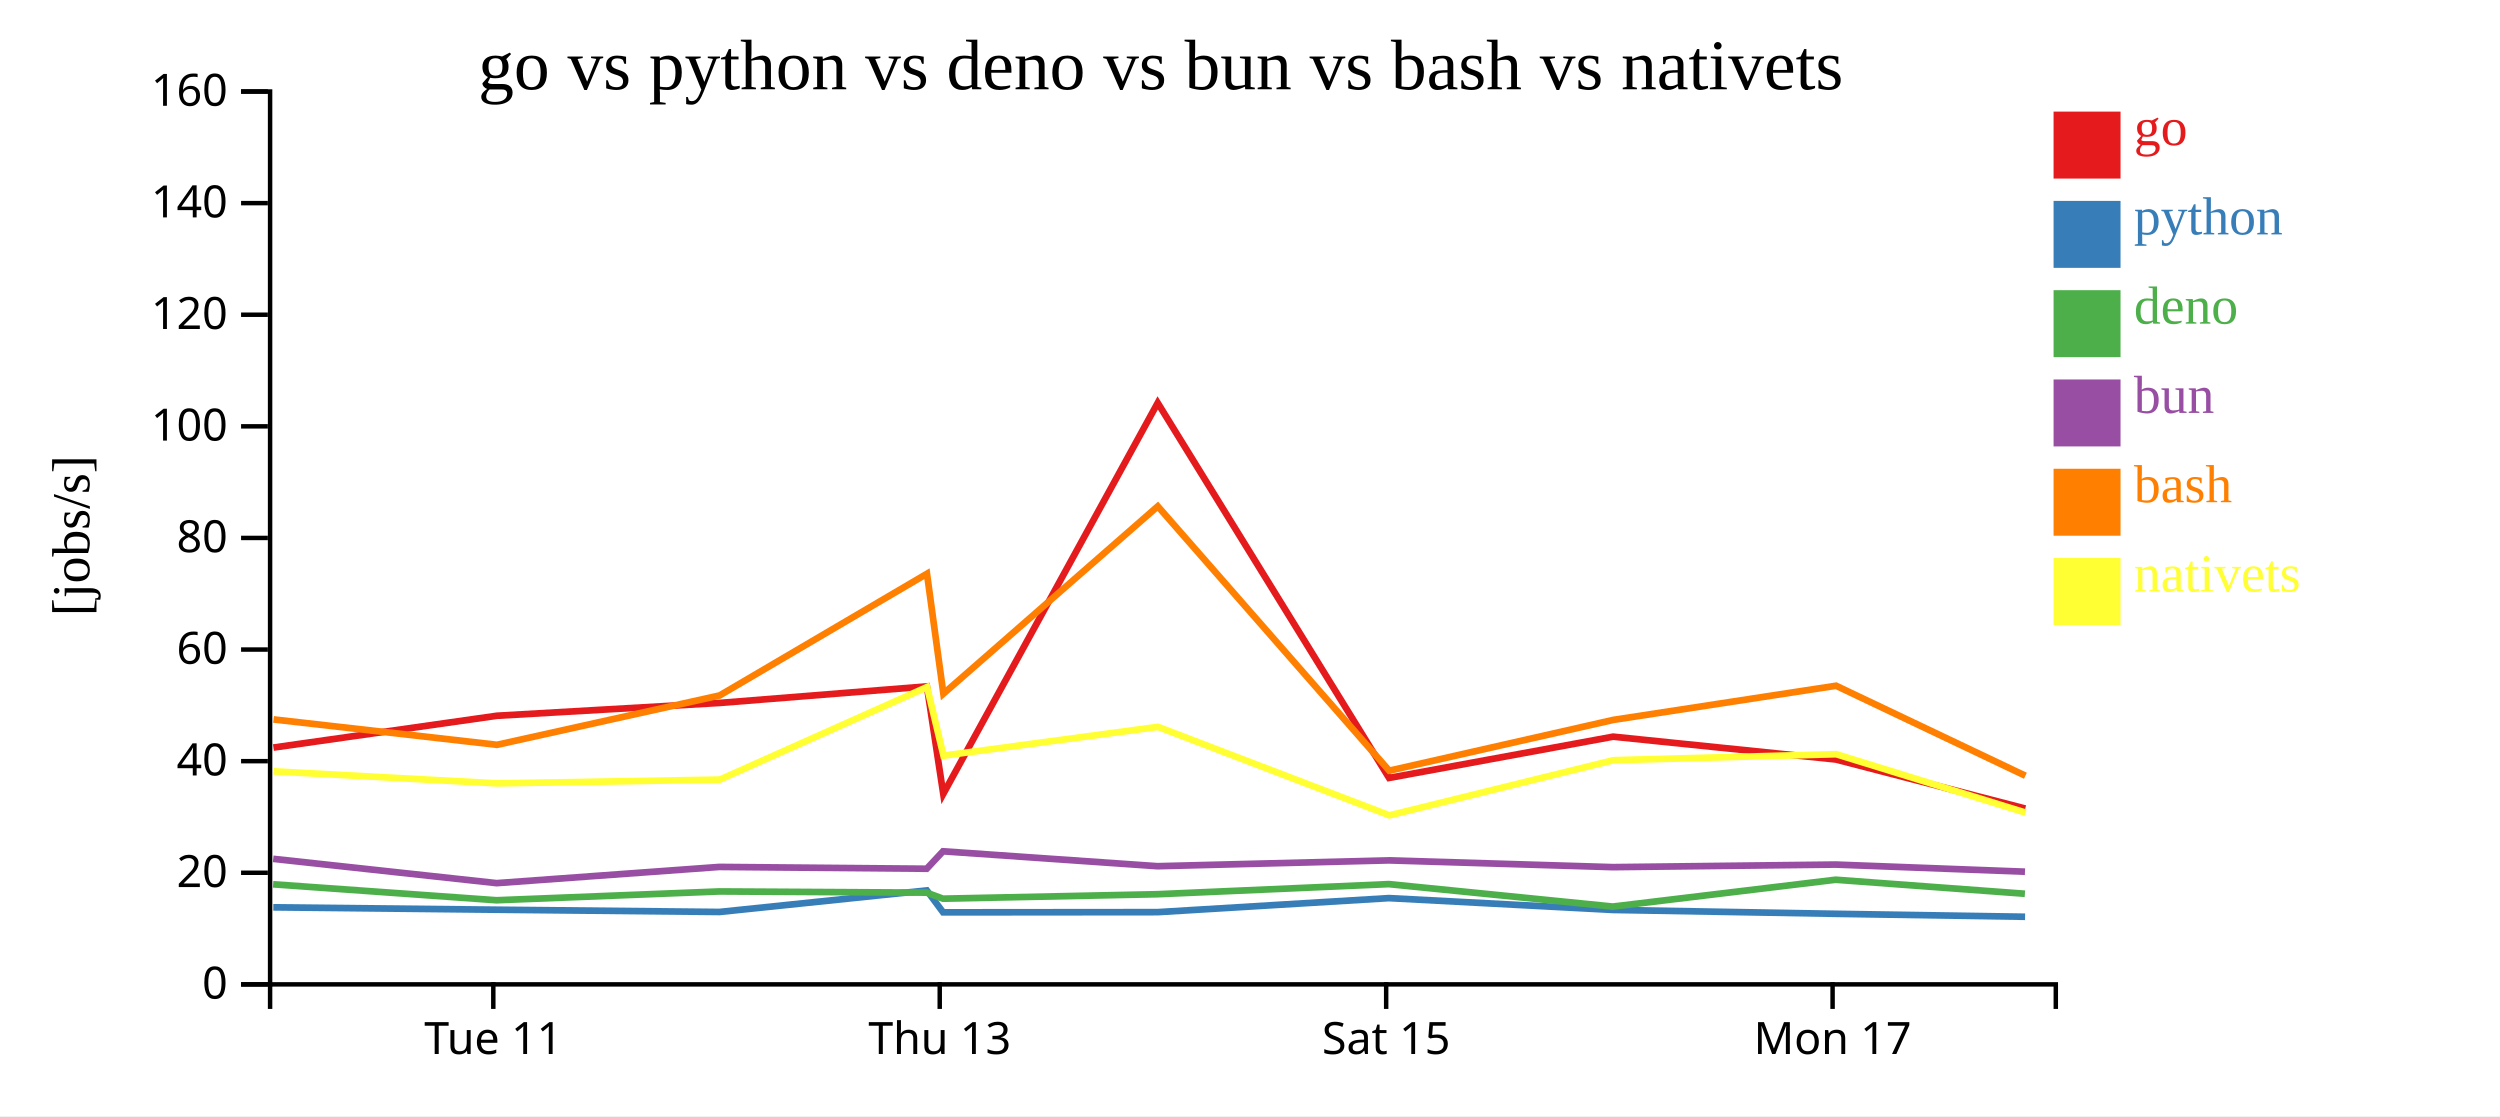
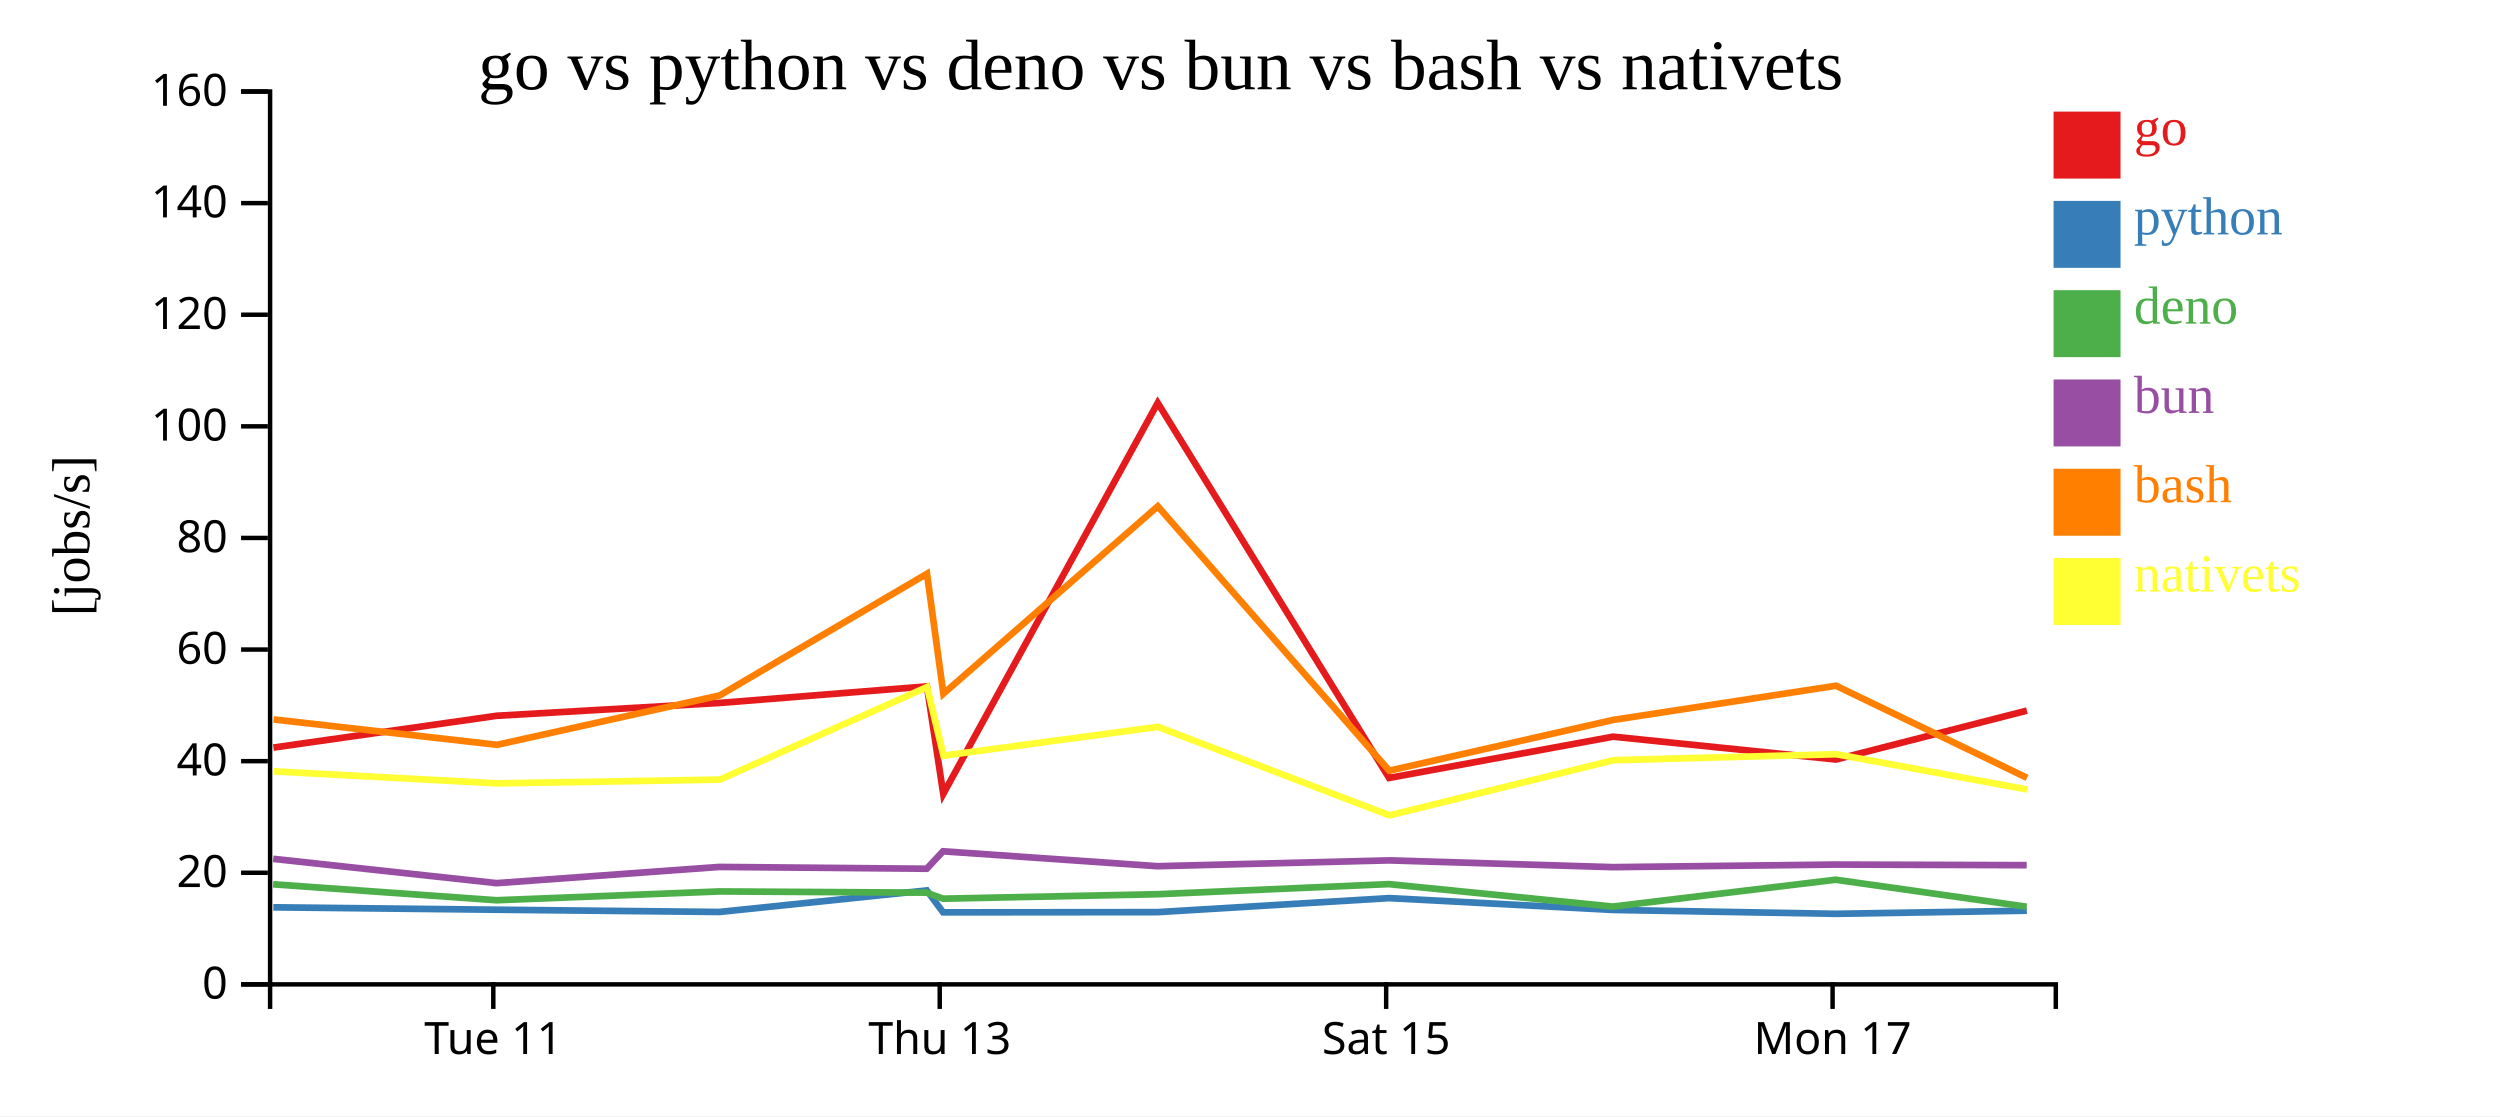
<svg xmlns="http://www.w3.org/2000/svg" width="560" height="250">
  <rect width="100%" height="100%" fill="white" />
  <g transform="translate(60,20)">
    <g transform="translate(0,200)" fill="none" font-size="10" font-family="sans-serif" text-anchor="middle">
      <path class="domain" stroke="currentColor" d="M0.5,6V0.5H400.5V6" />
      <g class="tick" opacity="1" transform="translate(50.5,0)">
        <line stroke="currentColor" y2="6" />
        <text fill="currentColor" y="9" dy="0.71em">Tue 11</text>
      </g>
      <g class="tick" opacity="1" transform="translate(150.5,0)">
        <line stroke="currentColor" y2="6" />
        <text fill="currentColor" y="9" dy="0.71em">Thu 13</text>
      </g>
      <g class="tick" opacity="1" transform="translate(250.5,0)">
        <line stroke="currentColor" y2="6" />
        <text fill="currentColor" y="9" dy="0.71em">Sat 15</text>
      </g>
      <g class="tick" opacity="1" transform="translate(350.5,0)">
        <line stroke="currentColor" y2="6" />
        <text fill="currentColor" y="9" dy="0.71em">Mon 17</text>
      </g>
    </g>
    <g fill="none" font-size="10" font-family="sans-serif" text-anchor="end">
      <path class="domain" stroke="currentColor" d="M-6,200.5H0.5V0.5H-6" />
      <g class="tick" opacity="1" transform="translate(0,200.5)">
        <line stroke="currentColor" x2="-6" />
        <text fill="currentColor" x="-9" dy="0.32em">0</text>
      </g>
      <g class="tick" opacity="1" transform="translate(0,175.5)">
        <line stroke="currentColor" x2="-6" />
        <text fill="currentColor" x="-9" dy="0.32em">20</text>
      </g>
      <g class="tick" opacity="1" transform="translate(0,150.5)">
        <line stroke="currentColor" x2="-6" />
        <text fill="currentColor" x="-9" dy="0.32em">40</text>
      </g>
      <g class="tick" opacity="1" transform="translate(0,125.5)">
        <line stroke="currentColor" x2="-6" />
        <text fill="currentColor" x="-9" dy="0.32em">60</text>
      </g>
      <g class="tick" opacity="1" transform="translate(0,100.5)">
        <line stroke="currentColor" x2="-6" />
        <text fill="currentColor" x="-9" dy="0.32em">80</text>
      </g>
      <g class="tick" opacity="1" transform="translate(0,75.5)">
        <line stroke="currentColor" x2="-6" />
        <text fill="currentColor" x="-9" dy="0.32em">100</text>
      </g>
      <g class="tick" opacity="1" transform="translate(0,50.5)">
        <line stroke="currentColor" x2="-6" />
        <text fill="currentColor" x="-9" dy="0.32em">120</text>
      </g>
      <g class="tick" opacity="1" transform="translate(0,25.5)">
        <line stroke="currentColor" x2="-6" />
        <text fill="currentColor" x="-9" dy="0.32em">140</text>
      </g>
      <g class="tick" opacity="1" transform="translate(0,0.5)">
        <line stroke="currentColor" x2="-6" />
        <text fill="currentColor" x="-9" dy="0.32em">160</text>
      </g>
    </g>
    <text text-anchor="middle" style="font-size: 12px" transform="rotate(-90)" y="-40" x="-100">[jobs/s]</text>
    <text text-anchor="middle" style="font-size: 16px" y="0" x="200">go vs python vs deno vs bun vs bash vs nativets</text>
-     <path class="line" fill="none" stroke="#e41a1c" stroke-width="1.5" d="M1.25,147.456L51.291,140.331L101.183,137.459L147.626,133.749L151.292,157.828L199.326,70.251L251.153,154.257L301.34,145.014L351.253,150.13L393.659,161.118" />
-     <path class="line" fill="none" stroke="#377eb8" stroke-width="1.5" d="M1.22,183.243L51.265,183.777L101.156,184.28L147.602,179.451L151.256,184.367L199.313,184.321L251.119,181.178L301.311,183.827L351.221,184.695L393.619,185.357" />
-     <path class="line" fill="none" stroke="#4daf4a" stroke-width="1.5" d="M1.183,178.082L51.225,181.656L101.117,179.684L147.568,179.952L151.219,181.303L199.273,180.306L251.084,178.042L301.273,183.074L351.182,177.059L393.578,180.202" />
-     <path class="line" fill="none" stroke="#984ea3" stroke-width="1.5" d="M1.197,172.379L51.242,177.824L101.132,174.191L147.583,174.6L151.232,170.693L199.288,174.03L251.099,172.724L301.288,174.241L351.197,173.664L393.594,175.262" />
-     <path class="line" fill="none" stroke="#ff7f00" stroke-width="1.5" d="M1.277,141.15L51.32,146.84L101.207,135.779L147.643,108.515L151.316,135.392L199.341,93.413L251.185,152.634L301.367,141.258L351.277,133.606L393.692,153.77" />
-     <path class="line" fill="none" stroke="#ffff33" stroke-width="1.5" d="M1.307,152.786L51.353,155.474L101.24,154.632L147.665,133.897L151.345,149.266L199.367,142.814L251.224,162.64L301.396,150.286L351.305,148.942L393.73,162.033" />
+     <path class="line" fill="none" stroke="#e41a1c" stroke-width="1.5" d="M1.25,147.456L51.291,140.331L101.183,137.459L147.626,133.749L151.292,157.828L199.326,70.251L251.153,154.257L301.34,145.014L351.253,150.13L394.03,139.179" />
+     <path class="line" fill="none" stroke="#377eb8" stroke-width="1.5" d="M1.22,183.243L51.265,183.777L101.156,184.28L147.602,179.451L151.256,184.367L199.313,184.321L251.119,181.178L301.311,183.827L351.221,184.695L394.004,183.995" />
+     <path class="line" fill="none" stroke="#4daf4a" stroke-width="1.5" d="M1.183,178.082L51.225,181.656L101.117,179.684L147.568,179.952L151.219,181.303L199.273,180.306L251.084,178.042L301.273,183.074L351.182,177.059L393.965,183.109" />
+     <path class="line" fill="none" stroke="#984ea3" stroke-width="1.5" d="M1.197,172.379L51.242,177.824L101.132,174.191L147.583,174.6L151.232,170.693L199.288,174.03L251.099,172.724L301.288,174.241L351.197,173.664L393.98,173.799" />
+     <path class="line" fill="none" stroke="#ff7f00" stroke-width="1.5" d="M1.277,141.15L51.32,146.84L101.207,135.779L147.643,108.515L151.316,135.392L199.341,93.413L251.185,152.634L301.367,141.258L351.277,133.606L394.063,154.242" />
+     <path class="line" fill="none" stroke="#ffff33" stroke-width="1.5" d="M1.307,152.786L51.353,155.474L101.24,154.632L147.665,133.897L151.345,149.266L199.367,142.814L251.224,162.64L301.396,150.286L351.305,148.942L394.097,156.85" />
    <rect class="dot" x="400" y="5" width="15" height="15" style="fill: #e41a1c;" />
    <rect class="dot" x="400" y="25" width="15" height="15" style="fill: #377eb8;" />
    <rect class="dot" x="400" y="45" width="15" height="15" style="fill: #4daf4a;" />
    <rect class="dot" x="400" y="65" width="15" height="15" style="fill: #984ea3;" />
    <rect class="dot" x="400" y="85" width="15" height="15" style="fill: #ff7f00;" />
    <rect class="dot" x="400" y="105" width="15" height="15" style="fill: #ffff33;" />
    <text class="label" x="418" y="12.5" style="fill: #e41a1c; alignment-baseline: middle;" text-anchor="left">go</text>
    <text class="label" x="418" y="32.5" style="fill: #377eb8; alignment-baseline: middle;" text-anchor="left">python</text>
    <text class="label" x="418" y="52.5" style="fill: #4daf4a; alignment-baseline: middle;" text-anchor="left">deno</text>
    <text class="label" x="418" y="72.5" style="fill: #984ea3; alignment-baseline: middle;" text-anchor="left">bun</text>
    <text class="label" x="418" y="92.5" style="fill: #ff7f00; alignment-baseline: middle;" text-anchor="left">bash</text>
    <text class="label" x="418" y="112.5" style="fill: #ffff33; alignment-baseline: middle;" text-anchor="left">nativets</text>
  </g>
</svg>
